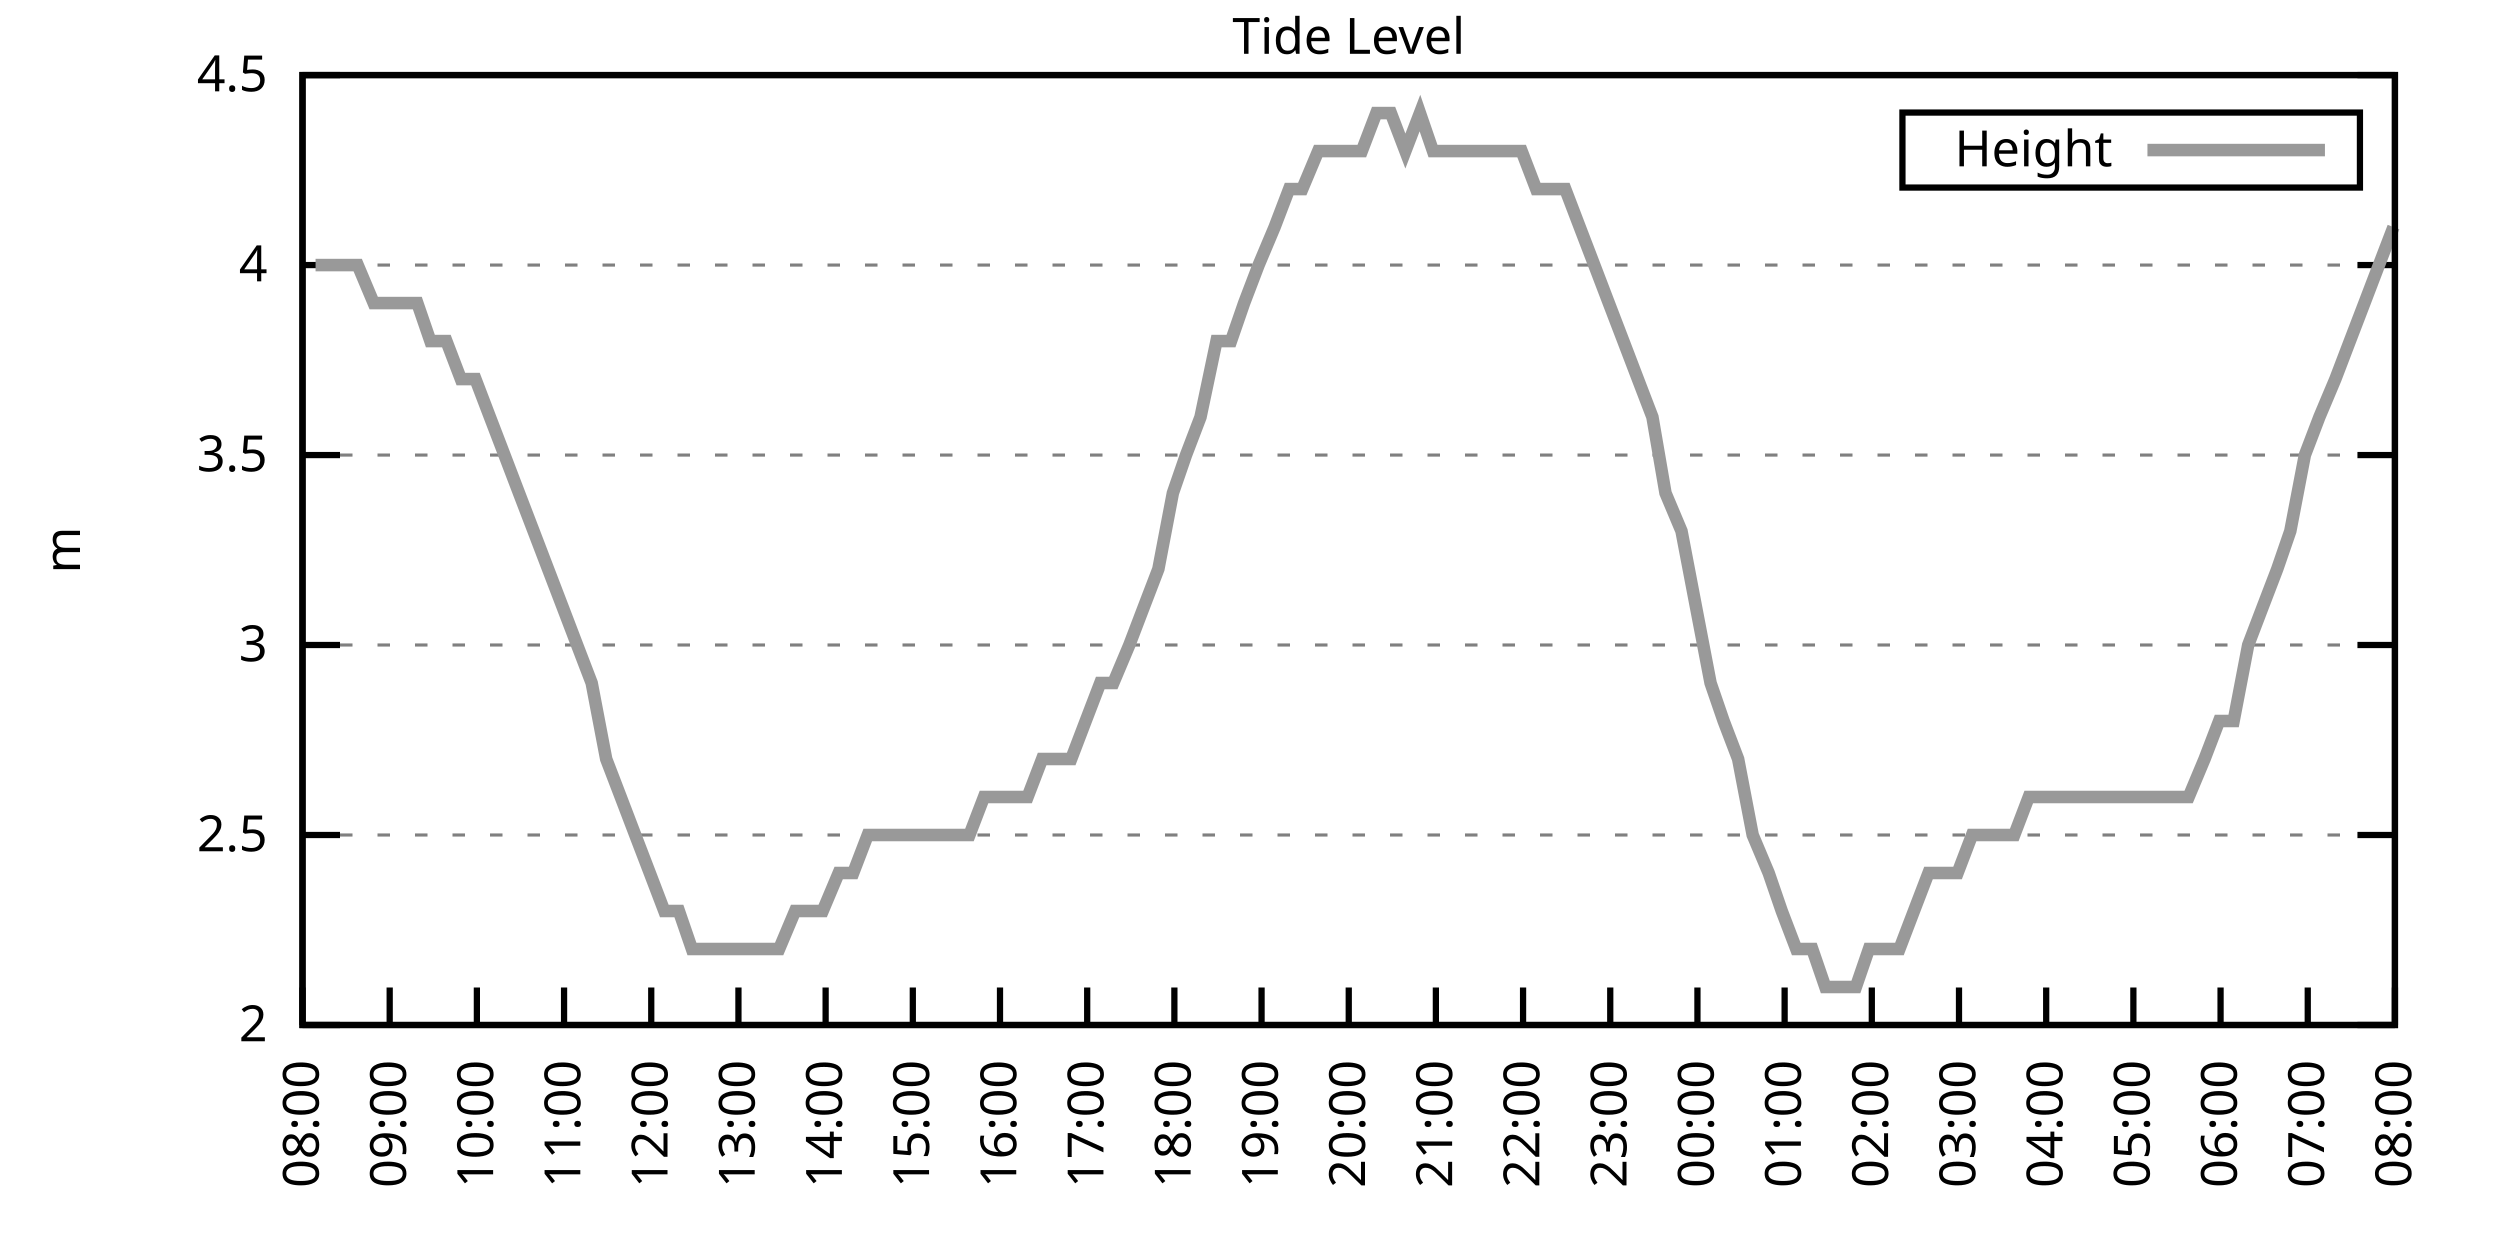
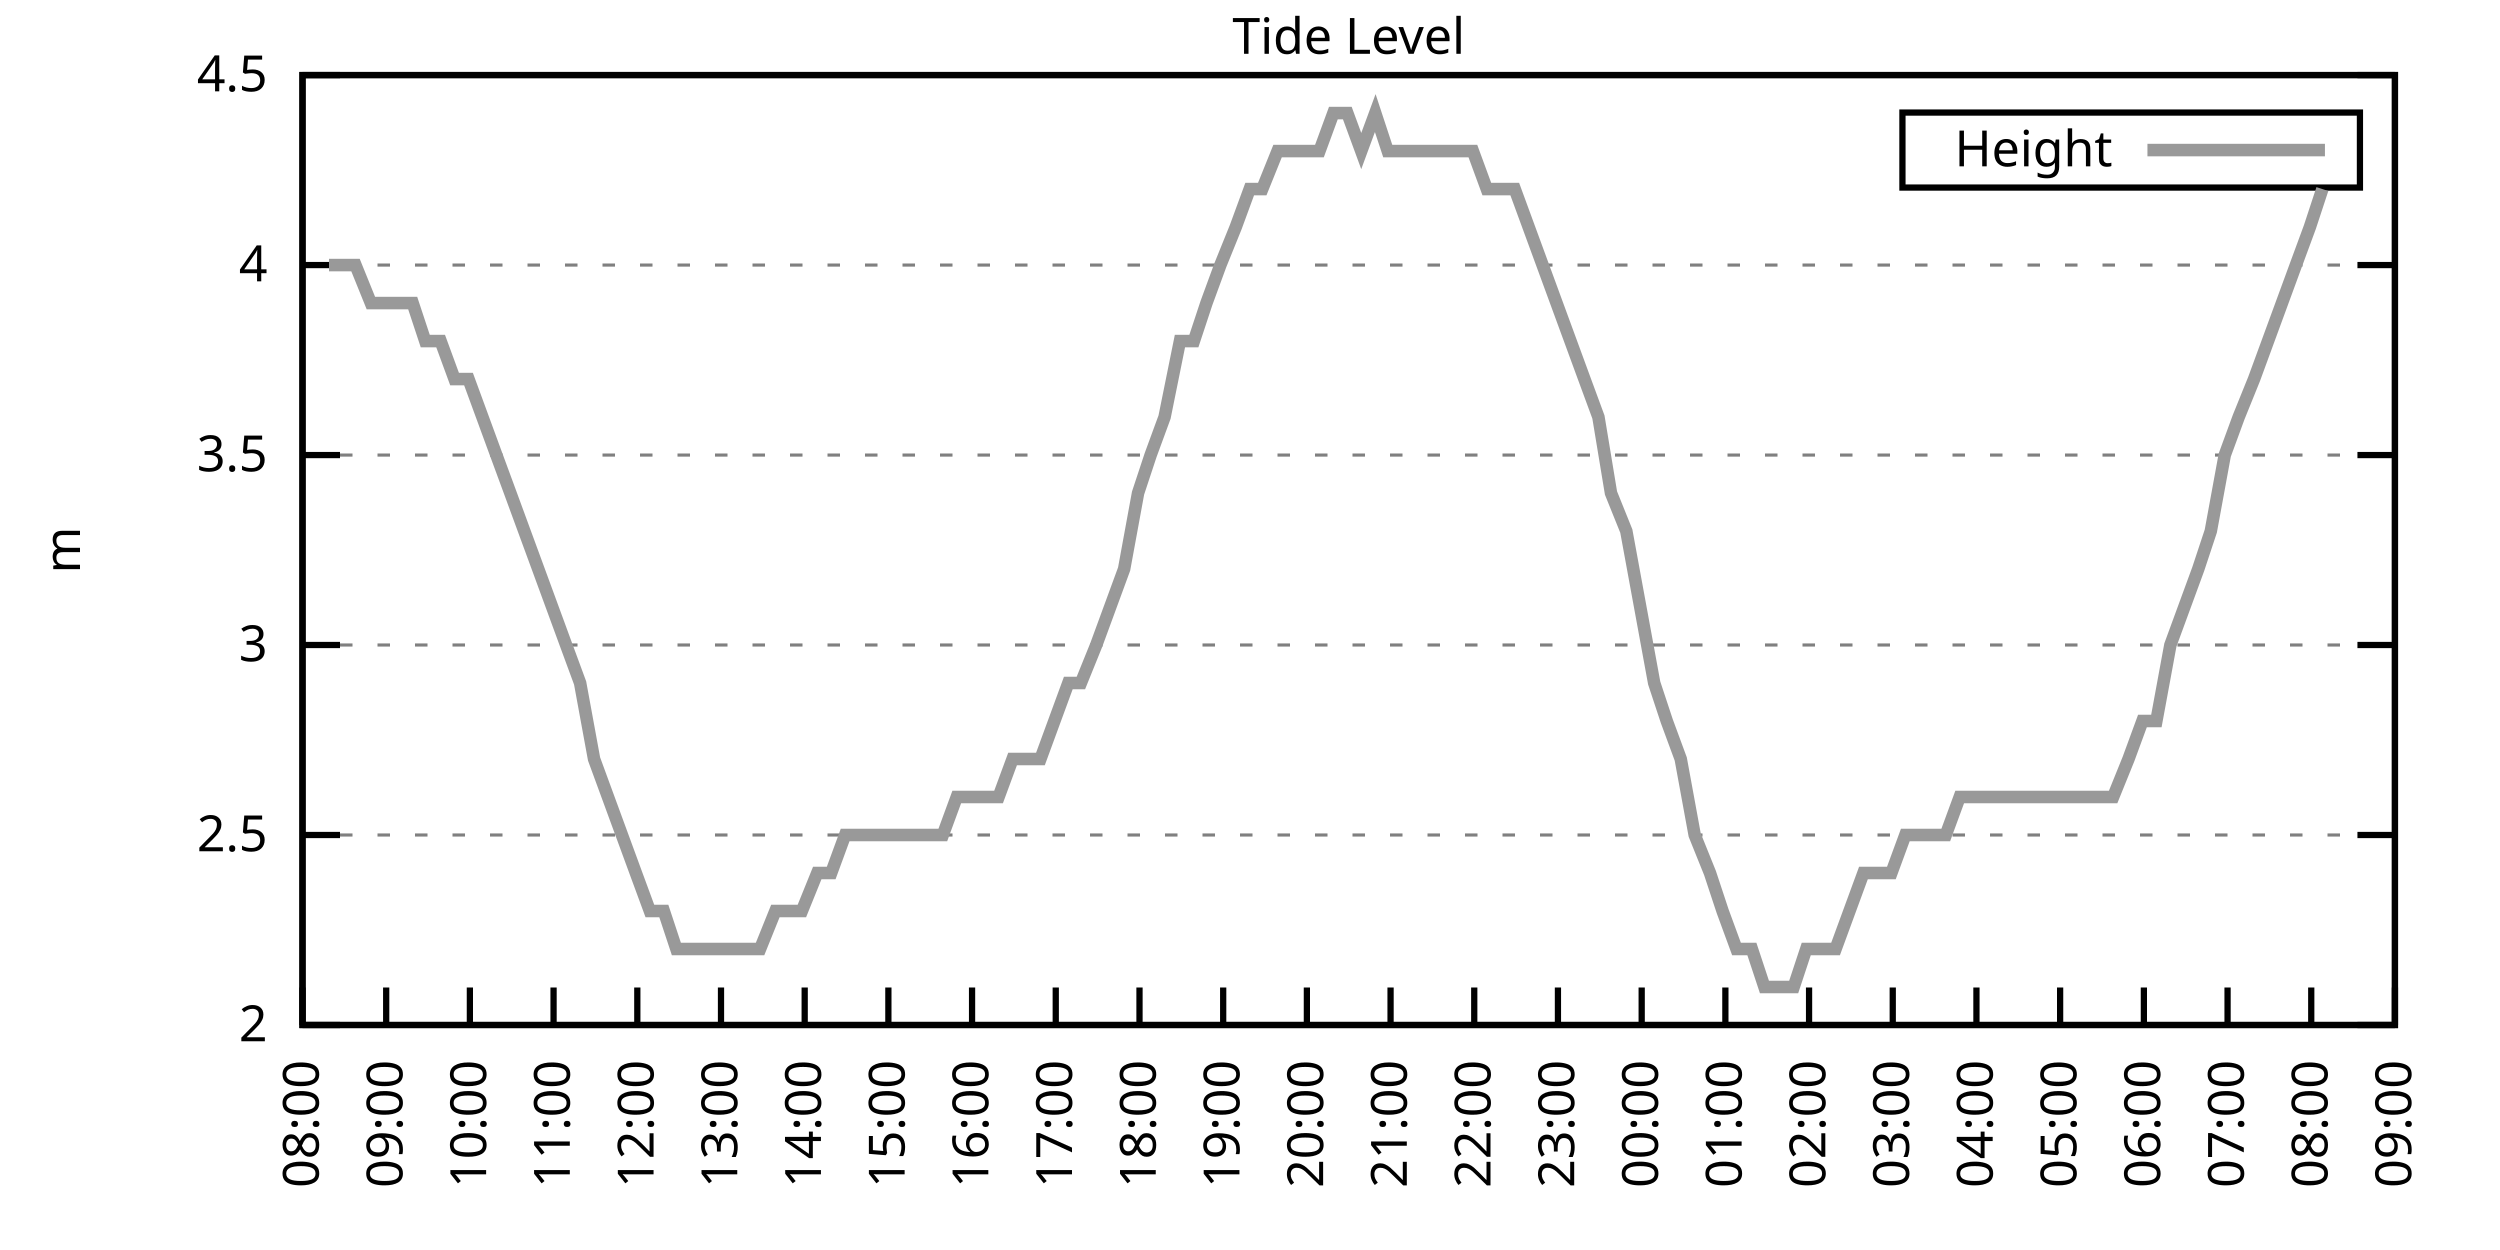
<svg xmlns="http://www.w3.org/2000/svg" xmlns:xlink="http://www.w3.org/1999/xlink" width="400" height="200" viewBox="0 0 400 200">
  <g id="gnuplot_canvas">
    <rect x="0" y="0" width="400" height="200" fill="none" />
    <defs>
      <circle id="gpDot" r="0.5" stroke-width="0.5" stroke="currentColor" />
      <path id="gpPt0" stroke-width="0.333" stroke="currentColor" d="M-1,0 h2 M0,-1 v2" />
      <path id="gpPt1" stroke-width="0.333" stroke="currentColor" d="M-1,-1 L1,1 M1,-1 L-1,1" />
      <path id="gpPt2" stroke-width="0.333" stroke="currentColor" d="M-1,0 L1,0 M0,-1 L0,1 M-1,-1 L1,1 M-1,1 L1,-1" />
      <rect id="gpPt3" stroke-width="0.333" stroke="currentColor" x="-1" y="-1" width="2" height="2" />
      <rect id="gpPt4" stroke-width="0.333" stroke="currentColor" fill="currentColor" x="-1" y="-1" width="2" height="2" />
      <circle id="gpPt5" stroke-width="0.333" stroke="currentColor" cx="0" cy="0" r="1" />
      <use xlink:href="#gpPt5" id="gpPt6" fill="currentColor" stroke="none" />
      <path id="gpPt7" stroke-width="0.333" stroke="currentColor" d="M0,-1.33 L-1.33,0.67 L1.33,0.67 z" />
      <use xlink:href="#gpPt7" id="gpPt8" fill="currentColor" stroke="none" />
      <use xlink:href="#gpPt7" id="gpPt9" stroke="currentColor" transform="rotate(180)" />
      <use xlink:href="#gpPt9" id="gpPt10" fill="currentColor" stroke="none" />
      <use xlink:href="#gpPt3" id="gpPt11" stroke="currentColor" transform="rotate(45)" />
      <use xlink:href="#gpPt11" id="gpPt12" fill="currentColor" stroke="none" />
      <path id="gpPt13" stroke-width="0.333" stroke="currentColor" d="M0,1.330 L1.265,0.411 L0.782,-1.067 L-0.782,-1.076 L-1.265,0.411 z" />
      <use xlink:href="#gpPt13" id="gpPt14" fill="currentColor" stroke="none" />
      <filter id="textbox" filterUnits="objectBoundingBox" x="0" y="0" height="1" width="1">
        <feFlood flood-color="white" flood-opacity="1" result="bgnd" />
        <feComposite in="SourceGraphic" in2="bgnd" operator="atop" />
      </filter>
      <filter id="greybox" filterUnits="objectBoundingBox" x="0" y="0" height="1" width="1">
        <feFlood flood-color="lightgrey" flood-opacity="1" result="grey" />
        <feComposite in="SourceGraphic" in2="grey" operator="atop" />
      </filter>
    </defs>
    <g fill="none" color="white" stroke="currentColor" stroke-width="1.00" stroke-linecap="butt" stroke-linejoin="miter">
</g>
    <g fill="none" color="black" stroke="currentColor" stroke-width="1.00" stroke-linecap="butt" stroke-linejoin="miter">
      <g stroke="none" shape-rendering="crispEdges">
        <polygon fill="rgb(255, 255, 255)" points="48.40,164.00 383.18,164.00 383.18,12.02 48.40,12.02 " />
      </g>
    </g>
    <g fill="none" color="black" stroke="currentColor" stroke-width="1.00" stroke-linecap="butt" stroke-linejoin="miter">
</g>
    <g fill="none" color="black" stroke="black" stroke-width="0.50" stroke-linecap="butt" stroke-linejoin="miter">
</g>
    <g fill="none" color="gray" stroke="currentColor" stroke-width="0.50" stroke-linecap="butt" stroke-linejoin="miter">
      <path stroke="gray" stroke-dasharray="2,4" class="gridline" d="M48.40,164.00 L383.19,164.00  " />
    </g>
    <g fill="none" color="gray" stroke="gray" stroke-width="1.00" stroke-linecap="butt" stroke-linejoin="miter">
</g>
    <g fill="none" color="black" stroke="currentColor" stroke-width="1.00" stroke-linecap="butt" stroke-linejoin="miter">
      <path stroke="black" d="M48.40,164.00 L54.40,164.00 M383.19,164.00 L377.19,164.00  " />
      <g transform="translate(42.80,166.60)" stroke="none" fill="black" font-family="Sans" font-size="8.00" text-anchor="end">
        <text>
          <tspan font-family="Sans"> 2</tspan>
        </text>
      </g>
    </g>
    <g fill="none" color="black" stroke="currentColor" stroke-width="1.00" stroke-linecap="butt" stroke-linejoin="miter">
</g>
    <g fill="none" color="black" stroke="black" stroke-width="0.50" stroke-linecap="butt" stroke-linejoin="miter">
</g>
    <g fill="none" color="gray" stroke="currentColor" stroke-width="0.50" stroke-linecap="butt" stroke-linejoin="miter">
      <path stroke="gray" stroke-dasharray="2,4" class="gridline" d="M48.40,133.60 L383.19,133.60  " />
    </g>
    <g fill="none" color="gray" stroke="gray" stroke-width="1.00" stroke-linecap="butt" stroke-linejoin="miter">
</g>
    <g fill="none" color="black" stroke="currentColor" stroke-width="1.00" stroke-linecap="butt" stroke-linejoin="miter">
      <path stroke="black" d="M48.40,133.60 L54.40,133.60 M383.19,133.60 L377.19,133.60  " />
      <g transform="translate(42.80,136.20)" stroke="none" fill="black" font-family="Sans" font-size="8.00" text-anchor="end">
        <text>
          <tspan font-family="Sans"> 2.5</tspan>
        </text>
      </g>
    </g>
    <g fill="none" color="black" stroke="currentColor" stroke-width="1.00" stroke-linecap="butt" stroke-linejoin="miter">
</g>
    <g fill="none" color="black" stroke="black" stroke-width="0.50" stroke-linecap="butt" stroke-linejoin="miter">
</g>
    <g fill="none" color="gray" stroke="currentColor" stroke-width="0.50" stroke-linecap="butt" stroke-linejoin="miter">
      <path stroke="gray" stroke-dasharray="2,4" class="gridline" d="M48.40,103.20 L383.19,103.20  " />
    </g>
    <g fill="none" color="gray" stroke="gray" stroke-width="1.00" stroke-linecap="butt" stroke-linejoin="miter">
</g>
    <g fill="none" color="black" stroke="currentColor" stroke-width="1.00" stroke-linecap="butt" stroke-linejoin="miter">
      <path stroke="black" d="M48.40,103.20 L54.40,103.20 M383.19,103.20 L377.19,103.20  " />
      <g transform="translate(42.80,105.80)" stroke="none" fill="black" font-family="Sans" font-size="8.00" text-anchor="end">
        <text>
          <tspan font-family="Sans"> 3</tspan>
        </text>
      </g>
    </g>
    <g fill="none" color="black" stroke="currentColor" stroke-width="1.00" stroke-linecap="butt" stroke-linejoin="miter">
</g>
    <g fill="none" color="black" stroke="black" stroke-width="0.50" stroke-linecap="butt" stroke-linejoin="miter">
</g>
    <g fill="none" color="gray" stroke="currentColor" stroke-width="0.50" stroke-linecap="butt" stroke-linejoin="miter">
      <path stroke="gray" stroke-dasharray="2,4" class="gridline" d="M48.40,72.81 L383.19,72.81  " />
    </g>
    <g fill="none" color="gray" stroke="gray" stroke-width="1.00" stroke-linecap="butt" stroke-linejoin="miter">
</g>
    <g fill="none" color="black" stroke="currentColor" stroke-width="1.00" stroke-linecap="butt" stroke-linejoin="miter">
      <path stroke="black" d="M48.40,72.81 L54.40,72.81 M383.19,72.81 L377.19,72.81  " />
      <g transform="translate(42.80,75.41)" stroke="none" fill="black" font-family="Sans" font-size="8.00" text-anchor="end">
        <text>
          <tspan font-family="Sans"> 3.5</tspan>
        </text>
      </g>
    </g>
    <g fill="none" color="black" stroke="currentColor" stroke-width="1.00" stroke-linecap="butt" stroke-linejoin="miter">
</g>
    <g fill="none" color="black" stroke="black" stroke-width="0.50" stroke-linecap="butt" stroke-linejoin="miter">
</g>
    <g fill="none" color="gray" stroke="currentColor" stroke-width="0.50" stroke-linecap="butt" stroke-linejoin="miter">
      <path stroke="gray" stroke-dasharray="2,4" class="gridline" d="M48.40,42.41 L383.19,42.41  " />
    </g>
    <g fill="none" color="gray" stroke="gray" stroke-width="1.00" stroke-linecap="butt" stroke-linejoin="miter">
</g>
    <g fill="none" color="black" stroke="currentColor" stroke-width="1.00" stroke-linecap="butt" stroke-linejoin="miter">
      <path stroke="black" d="M48.40,42.41 L54.40,42.41 M383.19,42.41 L377.19,42.41  " />
      <g transform="translate(42.80,45.01)" stroke="none" fill="black" font-family="Sans" font-size="8.00" text-anchor="end">
        <text>
          <tspan font-family="Sans"> 4</tspan>
        </text>
      </g>
    </g>
    <g fill="none" color="black" stroke="currentColor" stroke-width="1.00" stroke-linecap="butt" stroke-linejoin="miter">
</g>
    <g fill="none" color="black" stroke="black" stroke-width="0.50" stroke-linecap="butt" stroke-linejoin="miter">
</g>
    <g fill="none" color="gray" stroke="currentColor" stroke-width="0.50" stroke-linecap="butt" stroke-linejoin="miter">
      <path stroke="gray" stroke-dasharray="2,4" class="gridline" d="M48.40,12.01 L383.19,12.01  " />
    </g>
    <g fill="none" color="gray" stroke="gray" stroke-width="1.00" stroke-linecap="butt" stroke-linejoin="miter">
</g>
    <g fill="none" color="black" stroke="currentColor" stroke-width="1.00" stroke-linecap="butt" stroke-linejoin="miter">
      <path stroke="black" d="M48.40,12.01 L54.40,12.01 M383.19,12.01 L377.19,12.01  " />
      <g transform="translate(42.80,14.61)" stroke="none" fill="black" font-family="Sans" font-size="8.00" text-anchor="end">
        <text>
          <tspan font-family="Sans"> 4.5</tspan>
        </text>
      </g>
    </g>
    <g fill="none" color="black" stroke="currentColor" stroke-width="1.00" stroke-linecap="butt" stroke-linejoin="miter">
      <path stroke="black" d="M48.40,164.00 L48.40,158.00  " />
      <g transform="translate(51.00,169.60) rotate(270.00)" stroke="none" fill="black" font-family="Sans" font-size="8.00" text-anchor="end">
        <text>
          <tspan font-family="Sans">08:00</tspan>
        </text>
      </g>
    </g>
    <g fill="none" color="black" stroke="currentColor" stroke-width="1.00" stroke-linecap="butt" stroke-linejoin="miter">
-       <path stroke="black" d="M62.35,164.00 L62.35,158.00  " />
-       <g transform="translate(64.95,169.60) rotate(270.00)" stroke="none" fill="black" font-family="Sans" font-size="8.00" text-anchor="end">
+       <path stroke="black" d="M61.79,164.00 L61.79,158.00  " />
+       <g transform="translate(64.39,169.60) rotate(270.00)" stroke="none" fill="black" font-family="Sans" font-size="8.00" text-anchor="end">
        <text>
          <tspan font-family="Sans">09:00</tspan>
        </text>
      </g>
    </g>
    <g fill="none" color="black" stroke="currentColor" stroke-width="1.00" stroke-linecap="butt" stroke-linejoin="miter">
-       <path stroke="black" d="M76.30,164.00 L76.30,158.00  " />
-       <g transform="translate(78.90,169.60) rotate(270.00)" stroke="none" fill="black" font-family="Sans" font-size="8.00" text-anchor="end">
+       <path stroke="black" d="M75.18,164.00 L75.18,158.00  " />
+       <g transform="translate(77.78,169.60) rotate(270.00)" stroke="none" fill="black" font-family="Sans" font-size="8.00" text-anchor="end">
        <text>
          <tspan font-family="Sans">10:00</tspan>
        </text>
      </g>
    </g>
    <g fill="none" color="black" stroke="currentColor" stroke-width="1.00" stroke-linecap="butt" stroke-linejoin="miter">
-       <path stroke="black" d="M90.25,164.00 L90.25,158.00  " />
-       <g transform="translate(92.85,169.60) rotate(270.00)" stroke="none" fill="black" font-family="Sans" font-size="8.00" text-anchor="end">
+       <path stroke="black" d="M88.57,164.00 L88.57,158.00  " />
+       <g transform="translate(91.17,169.60) rotate(270.00)" stroke="none" fill="black" font-family="Sans" font-size="8.00" text-anchor="end">
        <text>
          <tspan font-family="Sans">11:00</tspan>
        </text>
      </g>
    </g>
    <g fill="none" color="black" stroke="currentColor" stroke-width="1.00" stroke-linecap="butt" stroke-linejoin="miter">
-       <path stroke="black" d="M104.20,164.00 L104.20,158.00  " />
-       <g transform="translate(106.80,169.60) rotate(270.00)" stroke="none" fill="black" font-family="Sans" font-size="8.00" text-anchor="end">
+       <path stroke="black" d="M101.97,164.00 L101.97,158.00  " />
+       <g transform="translate(104.57,169.60) rotate(270.00)" stroke="none" fill="black" font-family="Sans" font-size="8.00" text-anchor="end">
        <text>
          <tspan font-family="Sans">12:00</tspan>
        </text>
      </g>
    </g>
    <g fill="none" color="black" stroke="currentColor" stroke-width="1.00" stroke-linecap="butt" stroke-linejoin="miter">
-       <path stroke="black" d="M118.15,164.00 L118.15,158.00  " />
-       <g transform="translate(120.75,169.60) rotate(270.00)" stroke="none" fill="black" font-family="Sans" font-size="8.00" text-anchor="end">
+       <path stroke="black" d="M115.36,164.00 L115.36,158.00  " />
+       <g transform="translate(117.96,169.60) rotate(270.00)" stroke="none" fill="black" font-family="Sans" font-size="8.00" text-anchor="end">
        <text>
          <tspan font-family="Sans">13:00</tspan>
        </text>
      </g>
    </g>
    <g fill="none" color="black" stroke="currentColor" stroke-width="1.00" stroke-linecap="butt" stroke-linejoin="miter">
-       <path stroke="black" d="M132.10,164.00 L132.10,158.00  " />
-       <g transform="translate(134.70,169.60) rotate(270.00)" stroke="none" fill="black" font-family="Sans" font-size="8.00" text-anchor="end">
+       <path stroke="black" d="M128.75,164.00 L128.75,158.00  " />
+       <g transform="translate(131.35,169.60) rotate(270.00)" stroke="none" fill="black" font-family="Sans" font-size="8.00" text-anchor="end">
        <text>
          <tspan font-family="Sans">14:00</tspan>
        </text>
      </g>
    </g>
    <g fill="none" color="black" stroke="currentColor" stroke-width="1.00" stroke-linecap="butt" stroke-linejoin="miter">
-       <path stroke="black" d="M146.05,164.00 L146.05,158.00  " />
-       <g transform="translate(148.65,169.60) rotate(270.00)" stroke="none" fill="black" font-family="Sans" font-size="8.00" text-anchor="end">
+       <path stroke="black" d="M142.14,164.00 L142.14,158.00  " />
+       <g transform="translate(144.74,169.60) rotate(270.00)" stroke="none" fill="black" font-family="Sans" font-size="8.00" text-anchor="end">
        <text>
          <tspan font-family="Sans">15:00</tspan>
        </text>
      </g>
    </g>
    <g fill="none" color="black" stroke="currentColor" stroke-width="1.00" stroke-linecap="butt" stroke-linejoin="miter">
-       <path stroke="black" d="M160.00,164.00 L160.00,158.00  " />
-       <g transform="translate(162.60,169.60) rotate(270.00)" stroke="none" fill="black" font-family="Sans" font-size="8.00" text-anchor="end">
+       <path stroke="black" d="M155.53,164.00 L155.53,158.00  " />
+       <g transform="translate(158.13,169.60) rotate(270.00)" stroke="none" fill="black" font-family="Sans" font-size="8.00" text-anchor="end">
        <text>
          <tspan font-family="Sans">16:00</tspan>
        </text>
      </g>
    </g>
    <g fill="none" color="black" stroke="currentColor" stroke-width="1.00" stroke-linecap="butt" stroke-linejoin="miter">
-       <path stroke="black" d="M173.95,164.00 L173.95,158.00  " />
-       <g transform="translate(176.55,169.60) rotate(270.00)" stroke="none" fill="black" font-family="Sans" font-size="8.00" text-anchor="end">
+       <path stroke="black" d="M168.92,164.00 L168.92,158.00  " />
+       <g transform="translate(171.52,169.60) rotate(270.00)" stroke="none" fill="black" font-family="Sans" font-size="8.00" text-anchor="end">
        <text>
          <tspan font-family="Sans">17:00</tspan>
        </text>
      </g>
    </g>
    <g fill="none" color="black" stroke="currentColor" stroke-width="1.00" stroke-linecap="butt" stroke-linejoin="miter">
-       <path stroke="black" d="M187.90,164.00 L187.90,158.00  " />
-       <g transform="translate(190.50,169.60) rotate(270.00)" stroke="none" fill="black" font-family="Sans" font-size="8.00" text-anchor="end">
+       <path stroke="black" d="M182.32,164.00 L182.32,158.00  " />
+       <g transform="translate(184.92,169.60) rotate(270.00)" stroke="none" fill="black" font-family="Sans" font-size="8.00" text-anchor="end">
        <text>
          <tspan font-family="Sans">18:00</tspan>
        </text>
      </g>
    </g>
    <g fill="none" color="black" stroke="currentColor" stroke-width="1.00" stroke-linecap="butt" stroke-linejoin="miter">
-       <path stroke="black" d="M201.85,164.00 L201.85,158.00  " />
-       <g transform="translate(204.45,169.60) rotate(270.00)" stroke="none" fill="black" font-family="Sans" font-size="8.00" text-anchor="end">
+       <path stroke="black" d="M195.71,164.00 L195.71,158.00  " />
+       <g transform="translate(198.31,169.60) rotate(270.00)" stroke="none" fill="black" font-family="Sans" font-size="8.00" text-anchor="end">
        <text>
          <tspan font-family="Sans">19:00</tspan>
        </text>
      </g>
    </g>
    <g fill="none" color="black" stroke="currentColor" stroke-width="1.00" stroke-linecap="butt" stroke-linejoin="miter">
-       <path stroke="black" d="M215.80,164.00 L215.80,158.00  " />
-       <g transform="translate(218.40,169.60) rotate(270.00)" stroke="none" fill="black" font-family="Sans" font-size="8.00" text-anchor="end">
+       <path stroke="black" d="M209.10,164.00 L209.10,158.00  " />
+       <g transform="translate(211.70,169.60) rotate(270.00)" stroke="none" fill="black" font-family="Sans" font-size="8.00" text-anchor="end">
        <text>
          <tspan font-family="Sans">20:00</tspan>
        </text>
      </g>
    </g>
    <g fill="none" color="black" stroke="currentColor" stroke-width="1.00" stroke-linecap="butt" stroke-linejoin="miter">
-       <path stroke="black" d="M229.74,164.00 L229.74,158.00  " />
-       <g transform="translate(232.34,169.60) rotate(270.00)" stroke="none" fill="black" font-family="Sans" font-size="8.00" text-anchor="end">
+       <path stroke="black" d="M222.49,164.00 L222.49,158.00  " />
+       <g transform="translate(225.09,169.60) rotate(270.00)" stroke="none" fill="black" font-family="Sans" font-size="8.00" text-anchor="end">
        <text>
          <tspan font-family="Sans">21:00</tspan>
        </text>
      </g>
    </g>
    <g fill="none" color="black" stroke="currentColor" stroke-width="1.00" stroke-linecap="butt" stroke-linejoin="miter">
-       <path stroke="black" d="M243.69,164.00 L243.69,158.00  " />
-       <g transform="translate(246.29,169.60) rotate(270.00)" stroke="none" fill="black" font-family="Sans" font-size="8.00" text-anchor="end">
+       <path stroke="black" d="M235.88,164.00 L235.88,158.00  " />
+       <g transform="translate(238.48,169.60) rotate(270.00)" stroke="none" fill="black" font-family="Sans" font-size="8.00" text-anchor="end">
        <text>
          <tspan font-family="Sans">22:00</tspan>
        </text>
      </g>
    </g>
    <g fill="none" color="black" stroke="currentColor" stroke-width="1.00" stroke-linecap="butt" stroke-linejoin="miter">
-       <path stroke="black" d="M257.64,164.00 L257.64,158.00  " />
-       <g transform="translate(260.24,169.60) rotate(270.00)" stroke="none" fill="black" font-family="Sans" font-size="8.00" text-anchor="end">
+       <path stroke="black" d="M249.27,164.00 L249.27,158.00  " />
+       <g transform="translate(251.87,169.60) rotate(270.00)" stroke="none" fill="black" font-family="Sans" font-size="8.00" text-anchor="end">
        <text>
          <tspan font-family="Sans">23:00</tspan>
        </text>
      </g>
    </g>
    <g fill="none" color="black" stroke="currentColor" stroke-width="1.00" stroke-linecap="butt" stroke-linejoin="miter">
-       <path stroke="black" d="M271.59,164.00 L271.59,158.00  " />
-       <g transform="translate(274.19,169.60) rotate(270.00)" stroke="none" fill="black" font-family="Sans" font-size="8.00" text-anchor="end">
+       <path stroke="black" d="M262.67,164.00 L262.67,158.00  " />
+       <g transform="translate(265.27,169.60) rotate(270.00)" stroke="none" fill="black" font-family="Sans" font-size="8.00" text-anchor="end">
        <text>
          <tspan font-family="Sans">00:00</tspan>
        </text>
      </g>
    </g>
    <g fill="none" color="black" stroke="currentColor" stroke-width="1.00" stroke-linecap="butt" stroke-linejoin="miter">
-       <path stroke="black" d="M285.54,164.00 L285.54,158.00  " />
-       <g transform="translate(288.14,169.60) rotate(270.00)" stroke="none" fill="black" font-family="Sans" font-size="8.00" text-anchor="end">
+       <path stroke="black" d="M276.06,164.00 L276.06,158.00  " />
+       <g transform="translate(278.66,169.60) rotate(270.00)" stroke="none" fill="black" font-family="Sans" font-size="8.00" text-anchor="end">
        <text>
          <tspan font-family="Sans">01:00</tspan>
        </text>
      </g>
    </g>
    <g fill="none" color="black" stroke="currentColor" stroke-width="1.00" stroke-linecap="butt" stroke-linejoin="miter">
-       <path stroke="black" d="M299.49,164.00 L299.49,158.00  " />
-       <g transform="translate(302.09,169.60) rotate(270.00)" stroke="none" fill="black" font-family="Sans" font-size="8.00" text-anchor="end">
+       <path stroke="black" d="M289.45,164.00 L289.45,158.00  " />
+       <g transform="translate(292.05,169.60) rotate(270.00)" stroke="none" fill="black" font-family="Sans" font-size="8.00" text-anchor="end">
        <text>
          <tspan font-family="Sans">02:00</tspan>
        </text>
      </g>
    </g>
    <g fill="none" color="black" stroke="currentColor" stroke-width="1.00" stroke-linecap="butt" stroke-linejoin="miter">
-       <path stroke="black" d="M313.44,164.00 L313.44,158.00  " />
-       <g transform="translate(316.04,169.60) rotate(270.00)" stroke="none" fill="black" font-family="Sans" font-size="8.00" text-anchor="end">
+       <path stroke="black" d="M302.84,164.00 L302.84,158.00  " />
+       <g transform="translate(305.44,169.60) rotate(270.00)" stroke="none" fill="black" font-family="Sans" font-size="8.00" text-anchor="end">
        <text>
          <tspan font-family="Sans">03:00</tspan>
        </text>
      </g>
    </g>
    <g fill="none" color="black" stroke="currentColor" stroke-width="1.00" stroke-linecap="butt" stroke-linejoin="miter">
-       <path stroke="black" d="M327.39,164.00 L327.39,158.00  " />
-       <g transform="translate(329.99,169.60) rotate(270.00)" stroke="none" fill="black" font-family="Sans" font-size="8.00" text-anchor="end">
+       <path stroke="black" d="M316.23,164.00 L316.23,158.00  " />
+       <g transform="translate(318.83,169.60) rotate(270.00)" stroke="none" fill="black" font-family="Sans" font-size="8.00" text-anchor="end">
        <text>
          <tspan font-family="Sans">04:00</tspan>
        </text>
      </g>
    </g>
    <g fill="none" color="black" stroke="currentColor" stroke-width="1.00" stroke-linecap="butt" stroke-linejoin="miter">
-       <path stroke="black" d="M341.34,164.00 L341.34,158.00  " />
-       <g transform="translate(343.94,169.60) rotate(270.00)" stroke="none" fill="black" font-family="Sans" font-size="8.00" text-anchor="end">
+       <path stroke="black" d="M329.62,164.00 L329.62,158.00  " />
+       <g transform="translate(332.22,169.60) rotate(270.00)" stroke="none" fill="black" font-family="Sans" font-size="8.00" text-anchor="end">
        <text>
          <tspan font-family="Sans">05:00</tspan>
        </text>
      </g>
    </g>
    <g fill="none" color="black" stroke="currentColor" stroke-width="1.00" stroke-linecap="butt" stroke-linejoin="miter">
-       <path stroke="black" d="M355.29,164.00 L355.29,158.00  " />
-       <g transform="translate(357.89,169.60) rotate(270.00)" stroke="none" fill="black" font-family="Sans" font-size="8.00" text-anchor="end">
+       <path stroke="black" d="M343.02,164.00 L343.02,158.00  " />
+       <g transform="translate(345.62,169.60) rotate(270.00)" stroke="none" fill="black" font-family="Sans" font-size="8.00" text-anchor="end">
        <text>
          <tspan font-family="Sans">06:00</tspan>
        </text>
      </g>
    </g>
    <g fill="none" color="black" stroke="currentColor" stroke-width="1.00" stroke-linecap="butt" stroke-linejoin="miter">
-       <path stroke="black" d="M369.24,164.00 L369.24,158.00  " />
-       <g transform="translate(371.84,169.60) rotate(270.00)" stroke="none" fill="black" font-family="Sans" font-size="8.00" text-anchor="end">
+       <path stroke="black" d="M356.41,164.00 L356.41,158.00  " />
+       <g transform="translate(359.01,169.60) rotate(270.00)" stroke="none" fill="black" font-family="Sans" font-size="8.00" text-anchor="end">
        <text>
          <tspan font-family="Sans">07:00</tspan>
+         </text>
+       </g>
+     </g>
+     <g fill="none" color="black" stroke="currentColor" stroke-width="1.00" stroke-linecap="butt" stroke-linejoin="miter">
+       <path stroke="black" d="M369.80,164.00 L369.80,158.00  " />
+       <g transform="translate(372.40,169.60) rotate(270.00)" stroke="none" fill="black" font-family="Sans" font-size="8.00" text-anchor="end">
+         <text>
+           <tspan font-family="Sans">08:00</tspan>
        </text>
      </g>
    </g>
    <g fill="none" color="black" stroke="currentColor" stroke-width="1.00" stroke-linecap="butt" stroke-linejoin="miter">
      <path stroke="black" d="M383.19,164.00 L383.19,158.00  " />
      <g transform="translate(385.79,169.60) rotate(270.00)" stroke="none" fill="black" font-family="Sans" font-size="8.00" text-anchor="end">
        <text>
-           <tspan font-family="Sans">08:00</tspan>
+           <tspan font-family="Sans">09:00</tspan>
        </text>
      </g>
    </g>
    <g fill="none" color="black" stroke="currentColor" stroke-width="1.00" stroke-linecap="butt" stroke-linejoin="miter">
</g>
    <g fill="none" color="black" stroke="currentColor" stroke-width="1.00" stroke-linecap="butt" stroke-linejoin="miter">
      <path stroke="black" d="M48.40,12.01 L48.40,164.00 L383.19,164.00 L383.19,12.01 L48.40,12.01 Z  " />
    </g>
    <g fill="none" color="black" stroke="currentColor" stroke-width="1.00" stroke-linecap="butt" stroke-linejoin="miter">
</g>
    <g fill="none" color="black" stroke="currentColor" stroke-width="1.00" stroke-linecap="butt" stroke-linejoin="miter">
      <path stroke="black" d="M304.39,30.01 L304.39,18.01 L377.59,18.01 L377.59,30.01 L304.39,30.01 Z  " />
    </g>
    <g id="Tide_level_plot_1">
      <g fill="none" color="white" stroke="black" stroke-width="2.00" stroke-linecap="butt" stroke-linejoin="miter">
</g>
      <g fill="none" color="black" stroke="currentColor" stroke-width="2.00" stroke-linecap="butt" stroke-linejoin="miter">
        <g transform="translate(337.99,26.61)" stroke="none" fill="black" font-family="Sans" font-size="8.00" text-anchor="end">
          <text>
            <tspan font-family="Sans">Height</tspan>
          </text>
        </g>
      </g>
      <g fill="none" color="black" stroke="currentColor" stroke-width="2.00" stroke-linecap="butt" stroke-linejoin="miter">
-         <path stroke="rgb(153, 153, 153)" d="M343.59,24.01 L371.99,24.01 M50.49,42.41 L52.82,42.41 L55.14,42.41 L57.23,42.41 L59.79,48.49 L61.88,48.49   L64.44,48.49 L66.77,48.49 L68.86,54.57 L71.42,54.57 L73.74,60.65 L76.07,60.65 L78.39,66.73 L80.72,72.81   L83.04,78.89 L85.37,84.97 L87.69,91.04 L90.02,97.12 L92.34,103.20 L94.67,109.28 L96.99,121.44 L99.32,127.52   L101.64,133.60 L103.97,139.68 L106.29,145.76 L108.62,145.76 L110.71,151.84 L113.03,151.84 L115.36,151.84 L117.68,151.84   L120.24,151.84 L122.33,151.84 L124.66,151.84 L127.22,145.76 L129.31,145.76 L131.63,145.76 L134.19,139.68 L136.51,139.68   L138.84,133.60 L141.16,133.60 L143.26,133.60 L145.58,133.60 L148.14,133.60 L150.46,133.60 L152.79,133.60 L155.11,133.60   L157.44,127.52 L159.76,127.52 L162.09,127.52 L164.41,127.52 L166.74,121.44 L168.83,121.44 L171.39,121.44 L173.71,115.36   L176.04,109.28 L178.13,109.28 L180.69,103.20 L183.01,97.12 L185.34,91.04 L187.66,78.89 L189.76,72.81 L192.08,66.73   L194.64,54.57 L196.96,54.57 L199.06,48.49 L201.38,42.41 L203.94,36.33 L206.26,30.25 L208.36,30.25 L210.91,24.17   L213.24,24.17 L215.56,24.17 L217.89,24.17 L220.21,18.09 L222.54,18.09 L224.86,24.17 L227.19,18.09 L229.28,24.17   L231.60,24.17 L234.16,24.17 L236.25,24.17 L238.81,24.17 L241.14,24.17 L243.46,24.17 L245.79,30.25 L248.11,30.25   L250.44,30.25 L252.76,36.33 L255.09,42.41 L257.41,48.49 L259.74,54.57 L262.06,60.65 L264.39,66.73 L266.48,78.89   L269.04,84.97 L271.36,97.12 L273.69,109.28 L275.78,115.36 L278.10,121.44 L280.43,133.60 L282.99,139.68 L285.08,145.76   L287.40,151.84 L289.96,151.84 L292.05,157.92 L294.38,157.92 L296.94,157.92 L299.03,151.84 L301.58,151.84 L303.91,151.84   L306.23,145.76 L308.56,139.68 L310.88,139.68 L313.21,139.68 L315.53,133.60 L317.86,133.60 L320.18,133.60 L322.28,133.60   L324.60,127.52 L327.16,127.52 L329.25,127.52 L331.58,127.52 L333.90,127.52 L336.46,127.52 L338.78,127.52 L341.11,127.52   L343.43,127.52 L345.76,127.52 L347.85,127.52 L350.18,127.52 L352.73,121.44 L355.06,115.36 L357.38,115.36 L359.71,103.20   L362.03,97.12 L364.36,91.04 L366.45,84.97 L368.78,72.81 L371.10,66.73 L373.66,60.65 L375.98,54.57 L378.31,48.49   L380.63,42.41 L382.96,36.33  " />
+         <path stroke="rgb(153, 153, 153)" d="M343.59,24.01 L371.99,24.01 M52.64,42.41 L54.87,42.41 L56.88,42.41 L59.34,48.49 L61.35,48.49 L63.80,48.49   L66.03,48.49 L68.04,54.57 L70.50,54.57 L72.73,60.65 L74.96,60.65 L77.19,66.73 L79.42,72.81 L81.66,78.89   L83.89,84.97 L86.12,91.04 L88.35,97.12 L90.58,103.20 L92.82,109.28 L95.05,121.44 L97.28,127.52 L99.51,133.60   L101.74,139.68 L103.98,145.76 L106.21,145.76 L108.22,151.84 L110.45,151.84 L112.68,151.84 L114.91,151.84 L117.37,151.84   L119.38,151.84 L121.61,151.84 L124.06,145.76 L126.07,145.76 L128.30,145.76 L130.76,139.68 L132.99,139.68 L135.22,133.60   L137.45,133.60 L139.46,133.60 L141.69,133.60 L144.15,133.60 L146.38,133.60 L148.61,133.60 L150.85,133.60 L153.08,127.52   L155.31,127.52 L157.54,127.52 L159.77,127.52 L162.01,121.44 L164.01,121.44 L166.47,121.44 L168.70,115.36 L170.93,109.28   L172.94,109.28 L175.40,103.20 L177.63,97.12 L179.86,91.04 L182.09,78.89 L184.10,72.81 L186.33,66.73 L188.79,54.57   L191.02,54.57 L193.03,48.49 L195.26,42.41 L197.72,36.33 L199.95,30.25 L201.96,30.25 L204.41,24.17 L206.64,24.17   L208.88,24.17 L211.11,24.17 L213.34,18.09 L215.57,18.09 L217.80,24.17 L220.04,18.09 L222.04,24.17 L224.28,24.17   L226.73,24.17 L228.74,24.17 L231.20,24.17 L233.43,24.17 L235.66,24.17 L237.89,30.25 L240.12,30.25 L242.36,30.25   L244.59,36.33 L246.82,42.41 L249.05,48.49 L251.28,54.57 L253.51,60.65 L255.75,66.73 L257.76,78.89 L260.21,84.97   L262.44,97.12 L264.67,109.28 L266.68,115.36 L268.92,121.44 L271.15,133.60 L273.60,139.68 L275.61,145.76 L277.84,151.84   L280.30,151.84 L282.31,157.92 L284.54,157.92 L286.99,157.92 L289.00,151.84 L291.46,151.84 L293.69,151.84 L295.92,145.76   L298.15,139.68 L300.39,139.68 L302.62,139.68 L304.85,133.60 L307.08,133.60 L309.31,133.60 L311.32,133.60 L313.55,127.52   L316.01,127.52 L318.02,127.52 L320.25,127.52 L322.48,127.52 L324.94,127.52 L327.17,127.52 L329.40,127.52 L331.63,127.52   L333.86,127.52 L335.87,127.52 L338.10,127.52 L340.56,121.44 L342.79,115.36 L345.02,115.36 L347.26,103.20 L349.49,97.12   L351.72,91.04 L353.73,84.97 L355.96,72.81 L358.19,66.73 L360.65,60.65 L362.88,54.57 L365.11,48.49 L367.34,42.41   L369.58,36.33 L371.58,30.25  " />
      </g>
    </g>
    <g fill="none" color="black" stroke="currentColor" stroke-width="2.00" stroke-linecap="butt" stroke-linejoin="miter">
</g>
    <g fill="none" color="black" stroke="black" stroke-width="1.00" stroke-linecap="butt" stroke-linejoin="miter">
</g>
    <g fill="none" color="black" stroke="currentColor" stroke-width="1.00" stroke-linecap="butt" stroke-linejoin="miter">
      <path stroke="black" d="M48.40,12.01 L48.40,164.00 L383.19,164.00 L383.19,12.01 L48.40,12.01 Z  " />
      <g transform="translate(12.80,88.01) rotate(270.00)" stroke="none" fill="black" font-family="Sans" font-size="8.00" text-anchor="middle">
        <text>
          <tspan font-family="Sans">m</tspan>
        </text>
      </g>
    </g>
    <g fill="none" color="black" stroke="currentColor" stroke-width="1.00" stroke-linecap="butt" stroke-linejoin="miter">
</g>
    <g fill="none" color="black" stroke="currentColor" stroke-width="1.00" stroke-linecap="butt" stroke-linejoin="miter">
      <g transform="translate(215.79,8.61)" stroke="none" fill="black" font-family="Sans" font-size="8.00" text-anchor="middle">
        <text>
          <tspan font-family="Sans">Tide Level</tspan>
        </text>
      </g>
    </g>
    <g fill="none" color="black" stroke="currentColor" stroke-width="1.00" stroke-linecap="butt" stroke-linejoin="miter">
</g>
  </g>
</svg>
